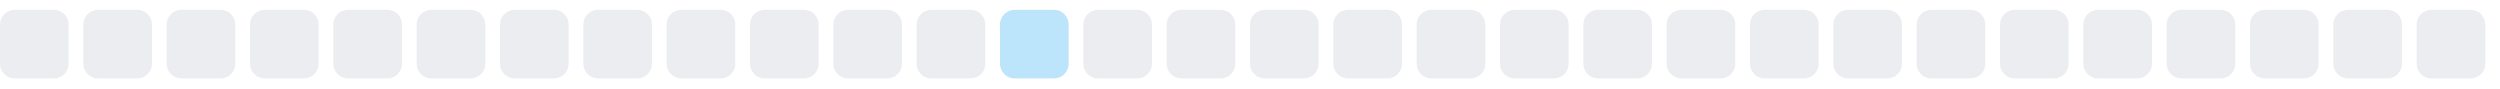
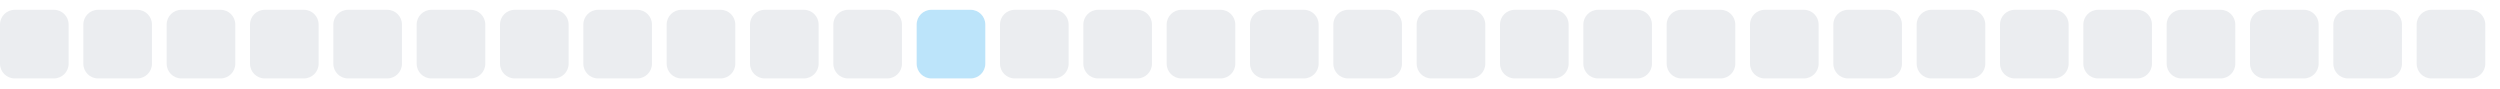
<svg xmlns="http://www.w3.org/2000/svg" width="255" height="9">
  <style>
        .level0 { fill: #ebedf0; }
        .level1 { fill: #bce4fa; }
        .level2 { fill: #75c7f7; }
        .level3 { fill: #30a9f2; }
        .level4 { fill: #008ee6; }
        @media (prefers-color-scheme: dark) {
          .level0 { fill: #161b22; }
          .level1 { fill: #0b3b5c; }
          .level2 { fill: #0a6299; }
          .level3 { fill: #008ee6; }
          .level4 { fill: #5bc4ff; }
        }
      </style>
  <rect x="0.0" y="1" width="7" height="7" rx="1.5" ry="1.5" class="level0" />
  <rect x="8.5" y="1" width="7" height="7" rx="1.5" ry="1.5" class="level0" />
  <rect x="17.0" y="1" width="7" height="7" rx="1.5" ry="1.5" class="level0" />
  <rect x="25.5" y="1" width="7" height="7" rx="1.5" ry="1.5" class="level0" />
  <rect x="34.0" y="1" width="7" height="7" rx="1.5" ry="1.5" class="level0" />
  <rect x="42.5" y="1" width="7" height="7" rx="1.5" ry="1.5" class="level0" />
  <rect x="51.0" y="1" width="7" height="7" rx="1.5" ry="1.5" class="level0" />
  <rect x="59.5" y="1" width="7" height="7" rx="1.5" ry="1.5" class="level0" />
  <rect x="68.0" y="1" width="7" height="7" rx="1.5" ry="1.5" class="level0" />
  <rect x="76.5" y="1" width="7" height="7" rx="1.5" ry="1.5" class="level0" />
  <rect x="85.0" y="1" width="7" height="7" rx="1.5" ry="1.5" class="level0" />
-   <rect x="93.5" y="1" width="7" height="7" rx="1.5" ry="1.5" class="level0" />
-   <rect x="102.0" y="1" width="7" height="7" rx="1.5" ry="1.5" class="level1" />
+   <rect x="93.5" y="1" width="7" height="7" rx="1.5" ry="1.5" class="level1" />
+   <rect x="102.0" y="1" width="7" height="7" rx="1.5" ry="1.5" class="level0" />
  <rect x="110.5" y="1" width="7" height="7" rx="1.5" ry="1.5" class="level0" />
  <rect x="119.0" y="1" width="7" height="7" rx="1.5" ry="1.5" class="level0" />
  <rect x="127.5" y="1" width="7" height="7" rx="1.5" ry="1.5" class="level0" />
  <rect x="136.0" y="1" width="7" height="7" rx="1.5" ry="1.5" class="level0" />
  <rect x="144.5" y="1" width="7" height="7" rx="1.5" ry="1.5" class="level0" />
  <rect x="153.0" y="1" width="7" height="7" rx="1.5" ry="1.5" class="level0" />
  <rect x="161.5" y="1" width="7" height="7" rx="1.5" ry="1.5" class="level0" />
  <rect x="170.0" y="1" width="7" height="7" rx="1.5" ry="1.5" class="level0" />
  <rect x="178.5" y="1" width="7" height="7" rx="1.5" ry="1.5" class="level0" />
  <rect x="187.0" y="1" width="7" height="7" rx="1.5" ry="1.5" class="level0" />
  <rect x="195.5" y="1" width="7" height="7" rx="1.5" ry="1.5" class="level0" />
  <rect x="204.0" y="1" width="7" height="7" rx="1.5" ry="1.5" class="level0" />
  <rect x="212.5" y="1" width="7" height="7" rx="1.5" ry="1.5" class="level0" />
  <rect x="221.0" y="1" width="7" height="7" rx="1.5" ry="1.5" class="level0" />
  <rect x="229.5" y="1" width="7" height="7" rx="1.5" ry="1.5" class="level0" />
  <rect x="238.0" y="1" width="7" height="7" rx="1.5" ry="1.5" class="level0" />
  <rect x="246.5" y="1" width="7" height="7" rx="1.5" ry="1.5" class="level0" />
</svg>
